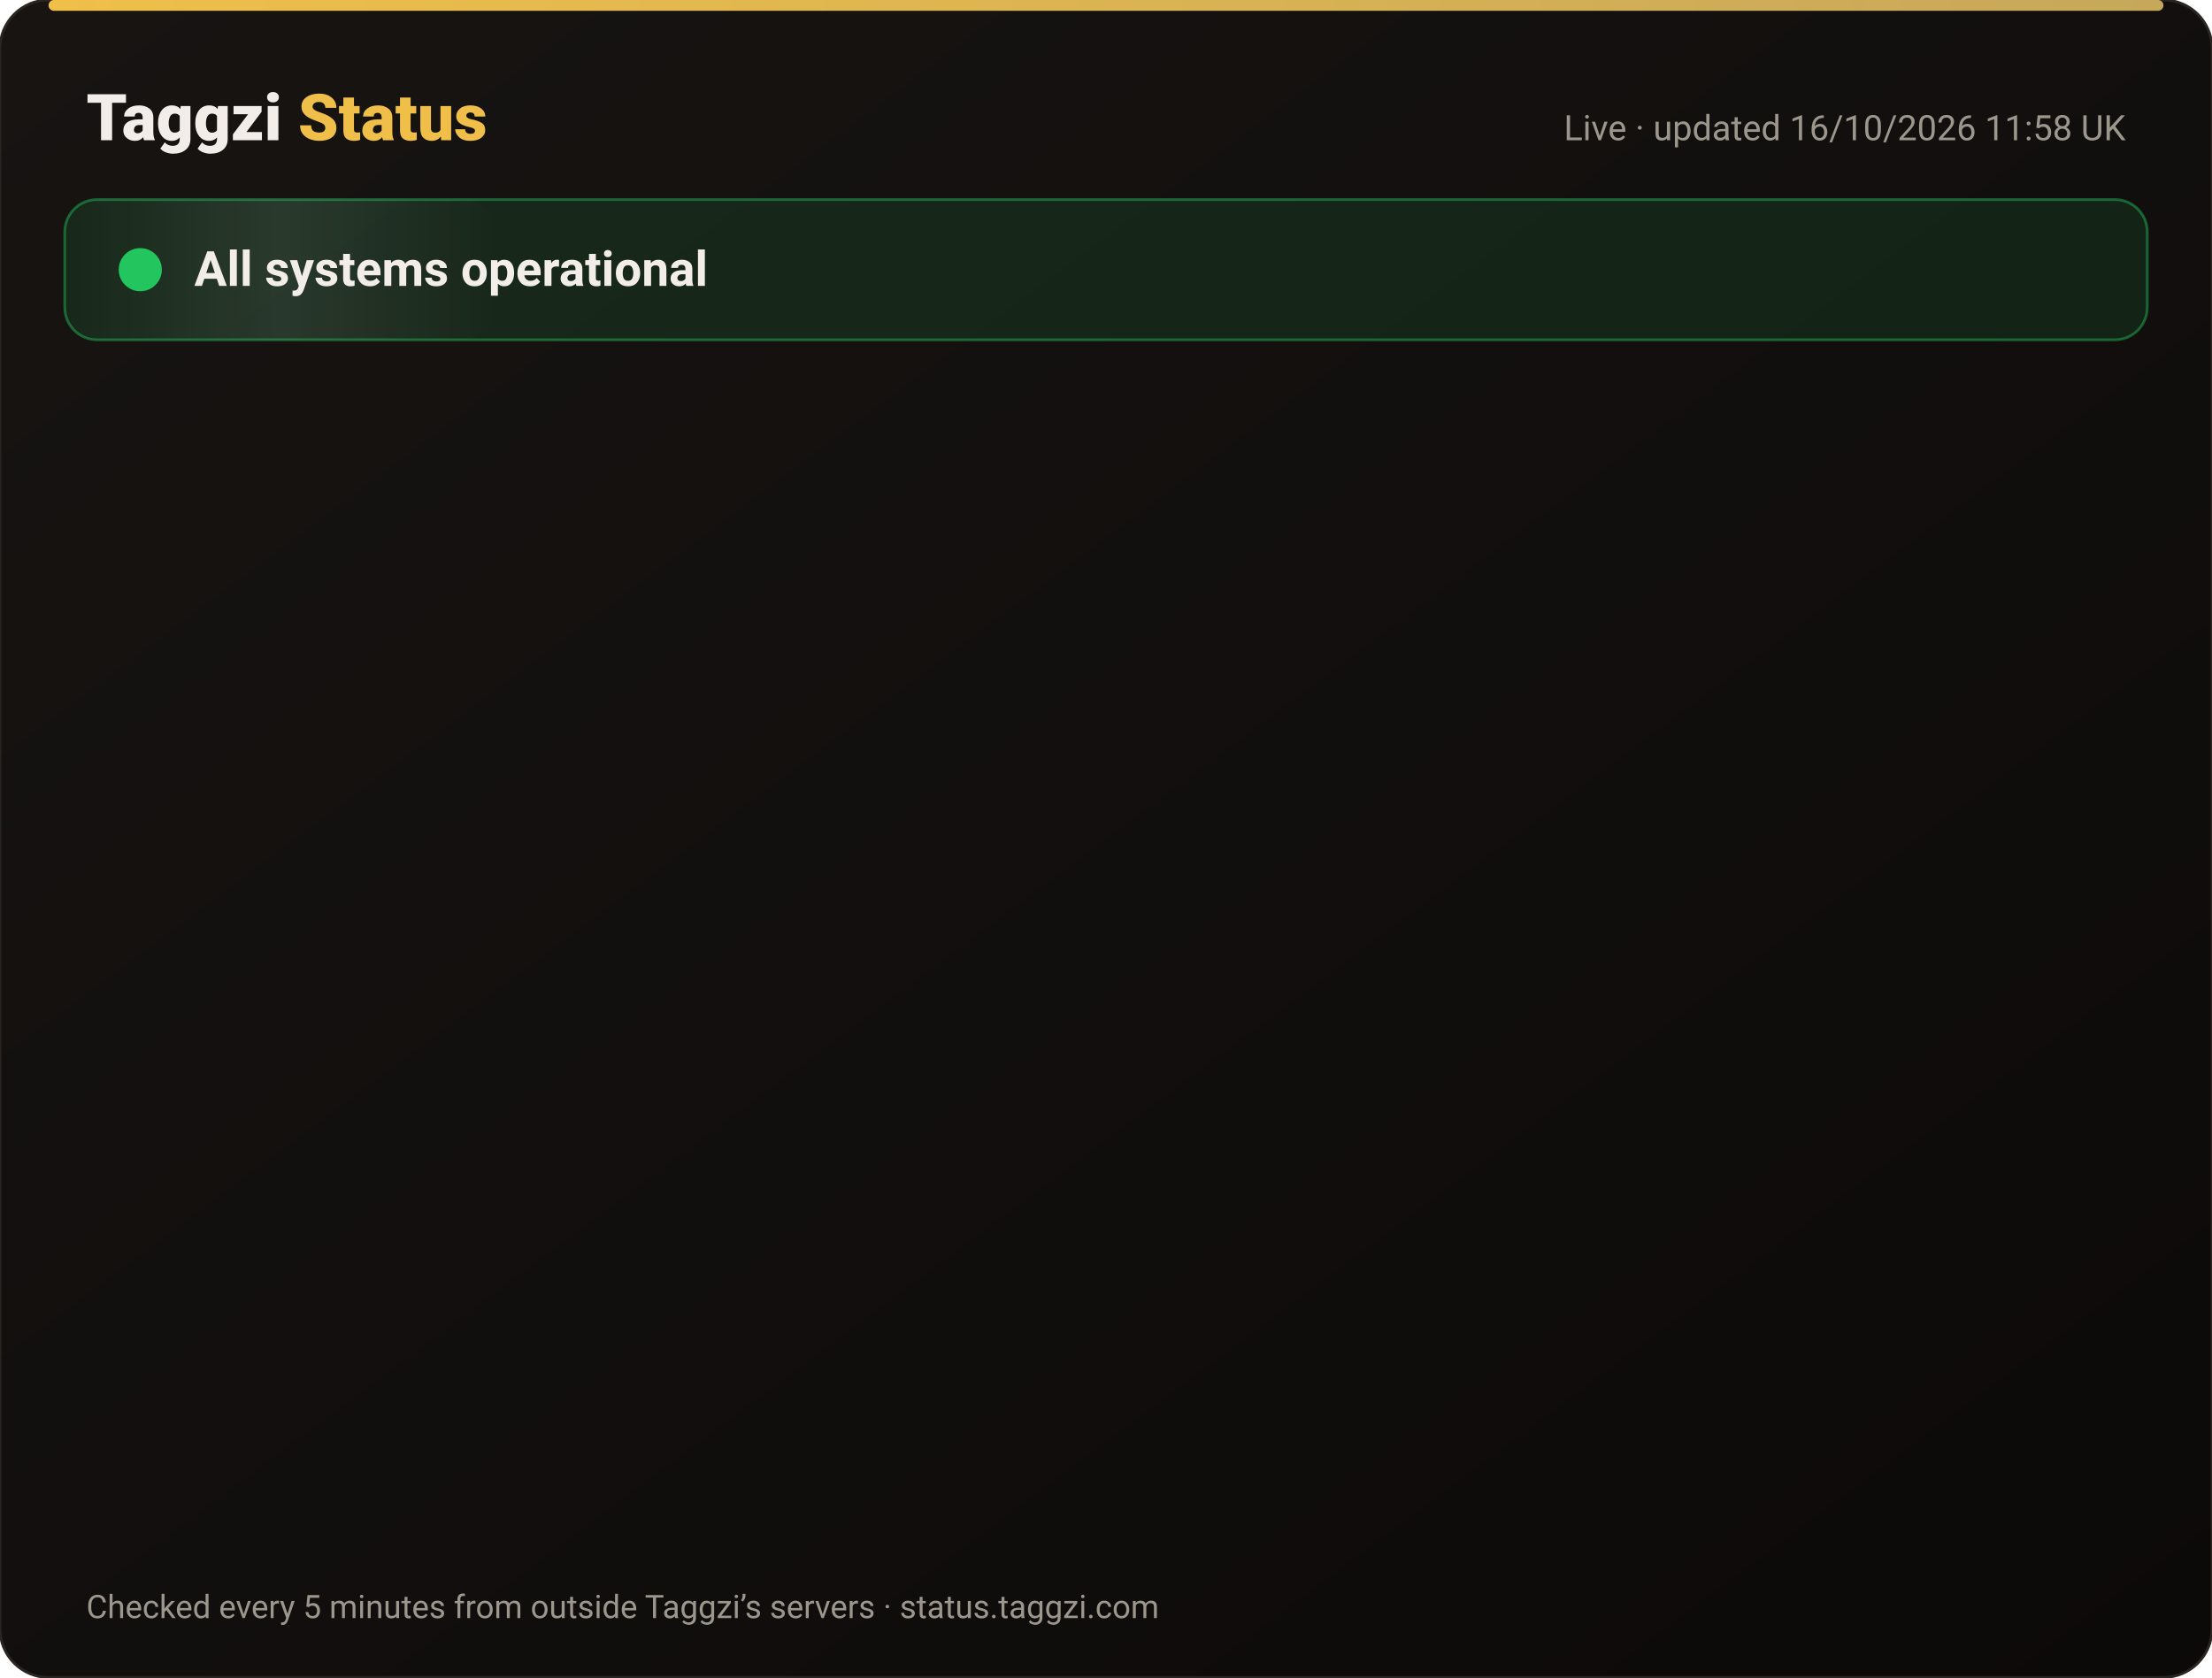
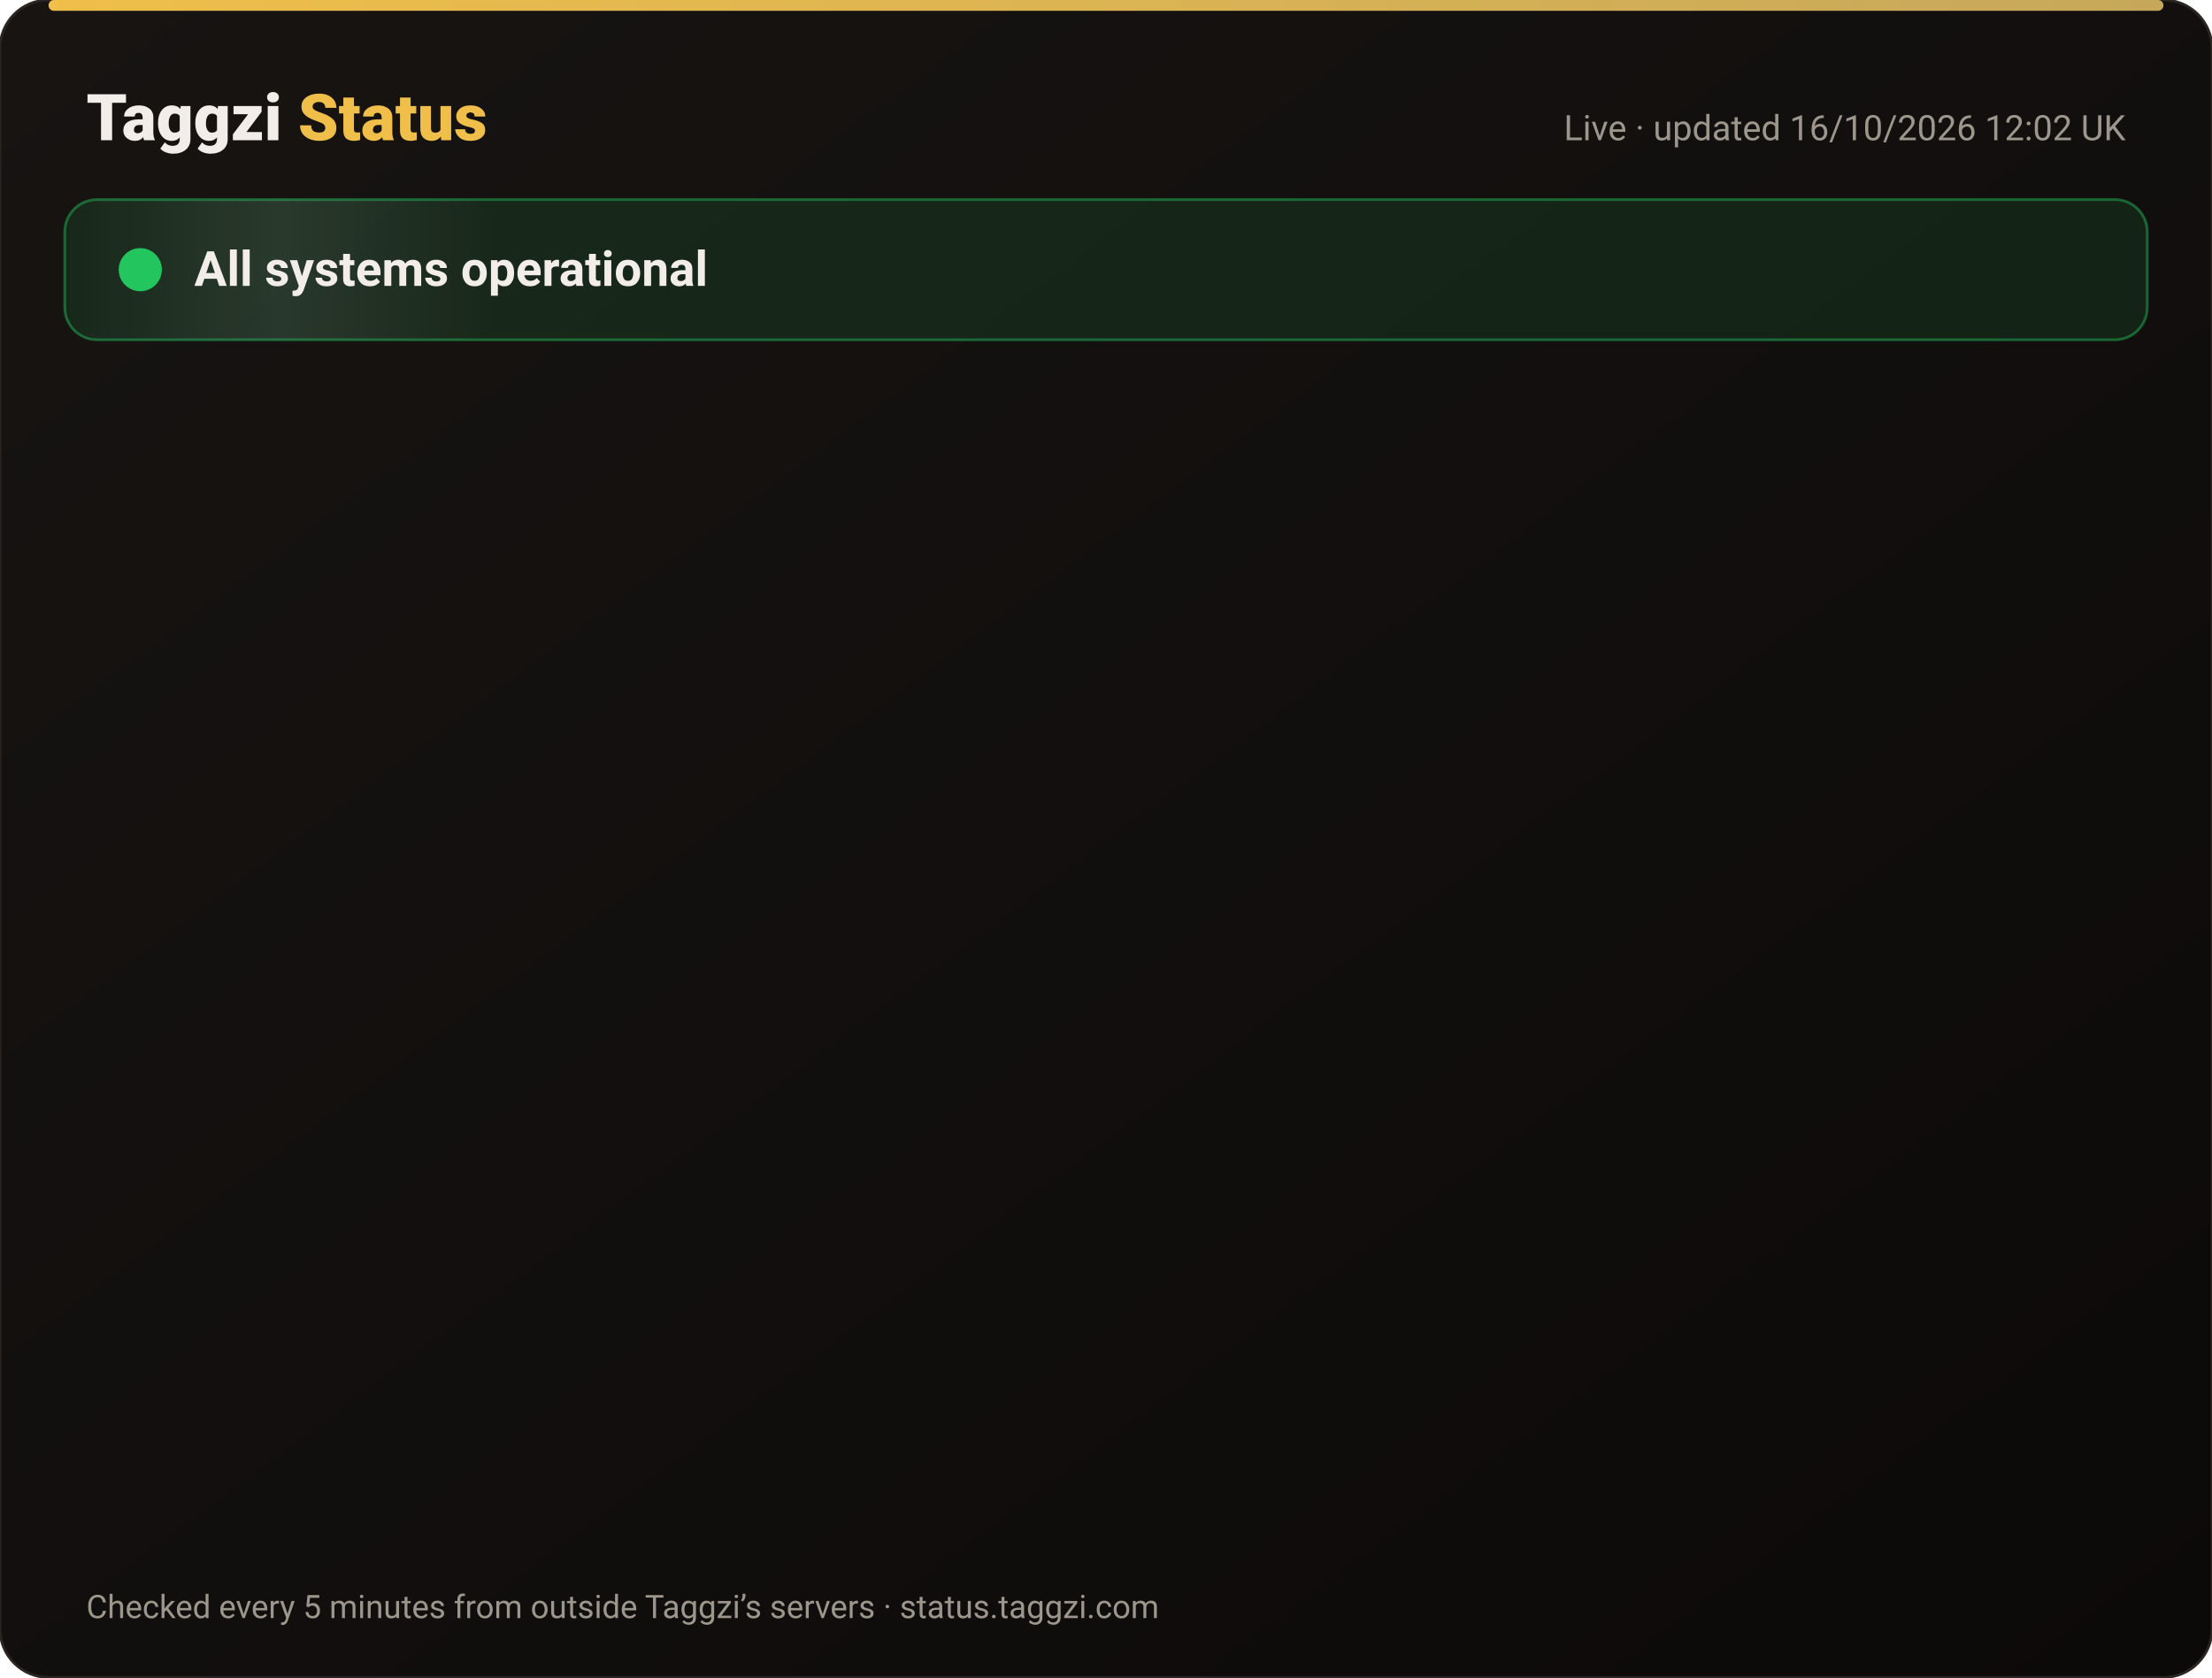
<svg xmlns="http://www.w3.org/2000/svg" width="820" height="622" viewBox="0 0 820 622" font-family="-apple-system,Segoe UI,Roboto,Helvetica,Arial,sans-serif">
  <defs>
    <linearGradient id="bg" x1="0" y1="0" x2="1" y2="1">
      <stop offset="0" stop-color="#171412" />
      <stop offset="1" stop-color="#0C0A09" />
    </linearGradient>
    <linearGradient id="gold" x1="0" x2="1">
      <stop offset="0" stop-color="#F0BF4A" />
      <stop offset="1" stop-color="#c6a85b" />
    </linearGradient>
    <linearGradient id="shine" x1="0" x2="1">
      <stop offset="0" stop-color="#fff" stop-opacity="0" />
      <stop offset=".5" stop-color="#fff" stop-opacity=".08" />
      <stop offset="1" stop-color="#fff" stop-opacity="0" />
    </linearGradient>
  </defs>
  <rect width="820" height="622" rx="18" fill="url(#bg)" stroke="#2a2521" />
  <rect x="18" y="0" width="784" height="4" rx="2" fill="url(#gold)" />
  <text x="32" y="52" font-size="24" font-weight="800" fill="#F2EDE8">Taggzi <tspan fill="#F0BF4A">Status</tspan>
  </text>
-   <text x="788" y="52" font-size="13" fill="#9C968C" text-anchor="end">Live · updated 16/10/2026 11:58 UK</text>
+   <text x="788" y="52" font-size="13" fill="#9C968C" text-anchor="end">Live · updated 16/10/2026 12:02 UK</text>
  <rect x="24" y="74" width="772" height="52" rx="12" fill="#22c55e" fill-opacity=".12" stroke="#22c55e" stroke-opacity=".45" />
  <rect x="24" y="74" width="160" height="52" rx="12" fill="url(#shine)">
    <animate attributeName="x" from="-160" to="820" dur="4s" repeatCount="indefinite" />
  </rect>
  <circle cx="52" cy="100" r="7" fill="#22c55e" />
  <circle cx="52" cy="100" r="7" fill="none" stroke="#22c55e" stroke-width="2">
    <animate attributeName="r" values="7;15;7" dur="2s" repeatCount="indefinite" />
    <animate attributeName="opacity" values=".9;0;.9" dur="2s" repeatCount="indefinite" />
  </circle>
  <text x="72" y="106" font-size="18" font-weight="700" fill="#F2EDE8">All systems operational</text>
  <g opacity="0">
    <animate attributeName="opacity" from="0" to="1" begin="0.00s" dur=".6s" fill="freeze" />
    <line x1="32" y1="188" x2="788" y2="188" stroke="#2a2521" />
    <circle cx="44" cy="166" r="6" fill="#22c55e">
      <animate attributeName="opacity" values="1;.45;1" dur="2.4s" begin="0.00s" repeatCount="indefinite" />
    </circle>
    <text x="62" y="171" font-size="15" font-weight="650" fill="#F2EDE8">Website</text>
    <text x="630" y="171" font-size="13" fill="#9C968C" text-anchor="end">100.00% uptime</text>
    <rect x="648" y="154" width="140" height="24" rx="12" fill="#22c55e" fill-opacity=".14" stroke="#22c55e" stroke-opacity=".5" />
    <text x="718" y="171" font-size="12" font-weight="700" fill="#22c55e" text-anchor="middle">Operational</text>
  </g>
  <g opacity="0">
    <animate attributeName="opacity" from="0" to="1" begin="0.15s" dur=".6s" fill="freeze" />
    <line x1="32" y1="234" x2="788" y2="234" stroke="#2a2521" />
    <circle cx="44" cy="212" r="6" fill="#22c55e">
      <animate attributeName="opacity" values="1;.45;1" dur="2.4s" begin="0.15s" repeatCount="indefinite" />
    </circle>
    <text x="62" y="217" font-size="15" font-weight="650" fill="#F2EDE8">Tag scans</text>
    <text x="630" y="217" font-size="13" fill="#9C968C" text-anchor="end">100.00% uptime</text>
    <rect x="648" y="200" width="140" height="24" rx="12" fill="#22c55e" fill-opacity=".14" stroke="#22c55e" stroke-opacity=".5" />
    <text x="718" y="217" font-size="12" font-weight="700" fill="#22c55e" text-anchor="middle">Operational</text>
  </g>
  <g opacity="0">
    <animate attributeName="opacity" from="0" to="1" begin="0.30s" dur=".6s" fill="freeze" />
    <line x1="32" y1="280" x2="788" y2="280" stroke="#2a2521" />
    <circle cx="44" cy="258" r="6" fill="#22c55e">
      <animate attributeName="opacity" values="1;.45;1" dur="2.4s" begin="0.30s" repeatCount="indefinite" />
    </circle>
    <text x="62" y="263" font-size="15" font-weight="650" fill="#F2EDE8">Manual tag lookup</text>
    <text x="630" y="263" font-size="13" fill="#9C968C" text-anchor="end">100.00% uptime</text>
    <rect x="648" y="246" width="140" height="24" rx="12" fill="#22c55e" fill-opacity=".14" stroke="#22c55e" stroke-opacity=".5" />
    <text x="718" y="263" font-size="12" font-weight="700" fill="#22c55e" text-anchor="middle">Operational</text>
  </g>
  <g opacity="0">
    <animate attributeName="opacity" from="0" to="1" begin="0.45s" dur=".6s" fill="freeze" />
    <line x1="32" y1="326" x2="788" y2="326" stroke="#2a2521" />
    <circle cx="44" cy="304" r="6" fill="#22c55e">
      <animate attributeName="opacity" values="1;.45;1" dur="2.4s" begin="0.45s" repeatCount="indefinite" />
    </circle>
    <text x="62" y="309" font-size="15" font-weight="650" fill="#F2EDE8">App &amp; login</text>
    <text x="630" y="309" font-size="13" fill="#9C968C" text-anchor="end">100.00% uptime</text>
    <rect x="648" y="292" width="140" height="24" rx="12" fill="#22c55e" fill-opacity=".14" stroke="#22c55e" stroke-opacity=".5" />
    <text x="718" y="309" font-size="12" font-weight="700" fill="#22c55e" text-anchor="middle">Operational</text>
  </g>
  <g opacity="0">
    <animate attributeName="opacity" from="0" to="1" begin="0.60s" dur=".6s" fill="freeze" />
    <line x1="32" y1="372" x2="788" y2="372" stroke="#2a2521" />
    <circle cx="44" cy="350" r="6" fill="#22c55e">
      <animate attributeName="opacity" values="1;.45;1" dur="2.4s" begin="0.60s" repeatCount="indefinite" />
    </circle>
    <text x="62" y="355" font-size="15" font-weight="650" fill="#F2EDE8">Community alerts</text>
    <text x="630" y="355" font-size="13" fill="#9C968C" text-anchor="end">100.00% uptime</text>
    <rect x="648" y="338" width="140" height="24" rx="12" fill="#22c55e" fill-opacity=".14" stroke="#22c55e" stroke-opacity=".5" />
    <text x="718" y="355" font-size="12" font-weight="700" fill="#22c55e" text-anchor="middle">Operational</text>
  </g>
  <g opacity="0">
    <animate attributeName="opacity" from="0" to="1" begin="0.75s" dur=".6s" fill="freeze" />
    <line x1="32" y1="418" x2="788" y2="418" stroke="#2a2521" />
    <circle cx="44" cy="396" r="6" fill="#22c55e">
      <animate attributeName="opacity" values="1;.45;1" dur="2.4s" begin="0.75s" repeatCount="indefinite" />
    </circle>
    <text x="62" y="401" font-size="15" font-weight="650" fill="#F2EDE8">Private calling</text>
    <text x="630" y="401" font-size="13" fill="#9C968C" text-anchor="end">100.00% uptime</text>
    <rect x="648" y="384" width="140" height="24" rx="12" fill="#22c55e" fill-opacity=".14" stroke="#22c55e" stroke-opacity=".5" />
    <text x="718" y="401" font-size="12" font-weight="700" fill="#22c55e" text-anchor="middle">Operational</text>
  </g>
  <g opacity="0">
    <animate attributeName="opacity" from="0" to="1" begin="0.90s" dur=".6s" fill="freeze" />
    <line x1="32" y1="464" x2="788" y2="464" stroke="#2a2521" />
    <circle cx="44" cy="442" r="6" fill="#22c55e">
      <animate attributeName="opacity" values="1;.45;1" dur="2.4s" begin="0.90s" repeatCount="indefinite" />
    </circle>
    <text x="62" y="447" font-size="15" font-weight="650" fill="#F2EDE8">Payments</text>
    <text x="630" y="447" font-size="13" fill="#9C968C" text-anchor="end">99.98% uptime</text>
    <rect x="648" y="430" width="140" height="24" rx="12" fill="#22c55e" fill-opacity=".14" stroke="#22c55e" stroke-opacity=".5" />
    <text x="718" y="447" font-size="12" font-weight="700" fill="#22c55e" text-anchor="middle">Operational</text>
  </g>
  <g opacity="0">
    <animate attributeName="opacity" from="0" to="1" begin="1.05s" dur=".6s" fill="freeze" />
    <line x1="32" y1="510" x2="788" y2="510" stroke="#2a2521" />
    <circle cx="44" cy="488" r="6" fill="#22c55e">
      <animate attributeName="opacity" values="1;.45;1" dur="2.4s" begin="1.05s" repeatCount="indefinite" />
    </circle>
    <text x="62" y="493" font-size="15" font-weight="650" fill="#F2EDE8">Email &amp; support</text>
    <text x="630" y="493" font-size="13" fill="#9C968C" text-anchor="end">100.00% uptime</text>
    <rect x="648" y="476" width="140" height="24" rx="12" fill="#22c55e" fill-opacity=".14" stroke="#22c55e" stroke-opacity=".5" />
    <text x="718" y="493" font-size="12" font-weight="700" fill="#22c55e" text-anchor="middle">Operational</text>
  </g>
  <g opacity="0">
    <animate attributeName="opacity" from="0" to="1" begin="1.20s" dur=".6s" fill="freeze" />
    <line x1="32" y1="556" x2="788" y2="556" stroke="#2a2521" />
    <circle cx="44" cy="534" r="6" fill="#22c55e">
      <animate attributeName="opacity" values="1;.45;1" dur="2.4s" begin="1.20s" repeatCount="indefinite" />
    </circle>
    <text x="62" y="539" font-size="15" font-weight="650" fill="#F2EDE8">Secure connection (SSL)</text>
    <text x="630" y="539" font-size="13" fill="#9C968C" text-anchor="end">100.00% uptime</text>
    <rect x="648" y="522" width="140" height="24" rx="12" fill="#22c55e" fill-opacity=".14" stroke="#22c55e" stroke-opacity=".5" />
    <text x="718" y="539" font-size="12" font-weight="700" fill="#22c55e" text-anchor="middle">Operational</text>
  </g>
  <text x="32" y="600" font-size="12" fill="#9C968C">Checked every 5 minutes from outside Taggzi’s servers · status.taggzi.com</text>
</svg>
